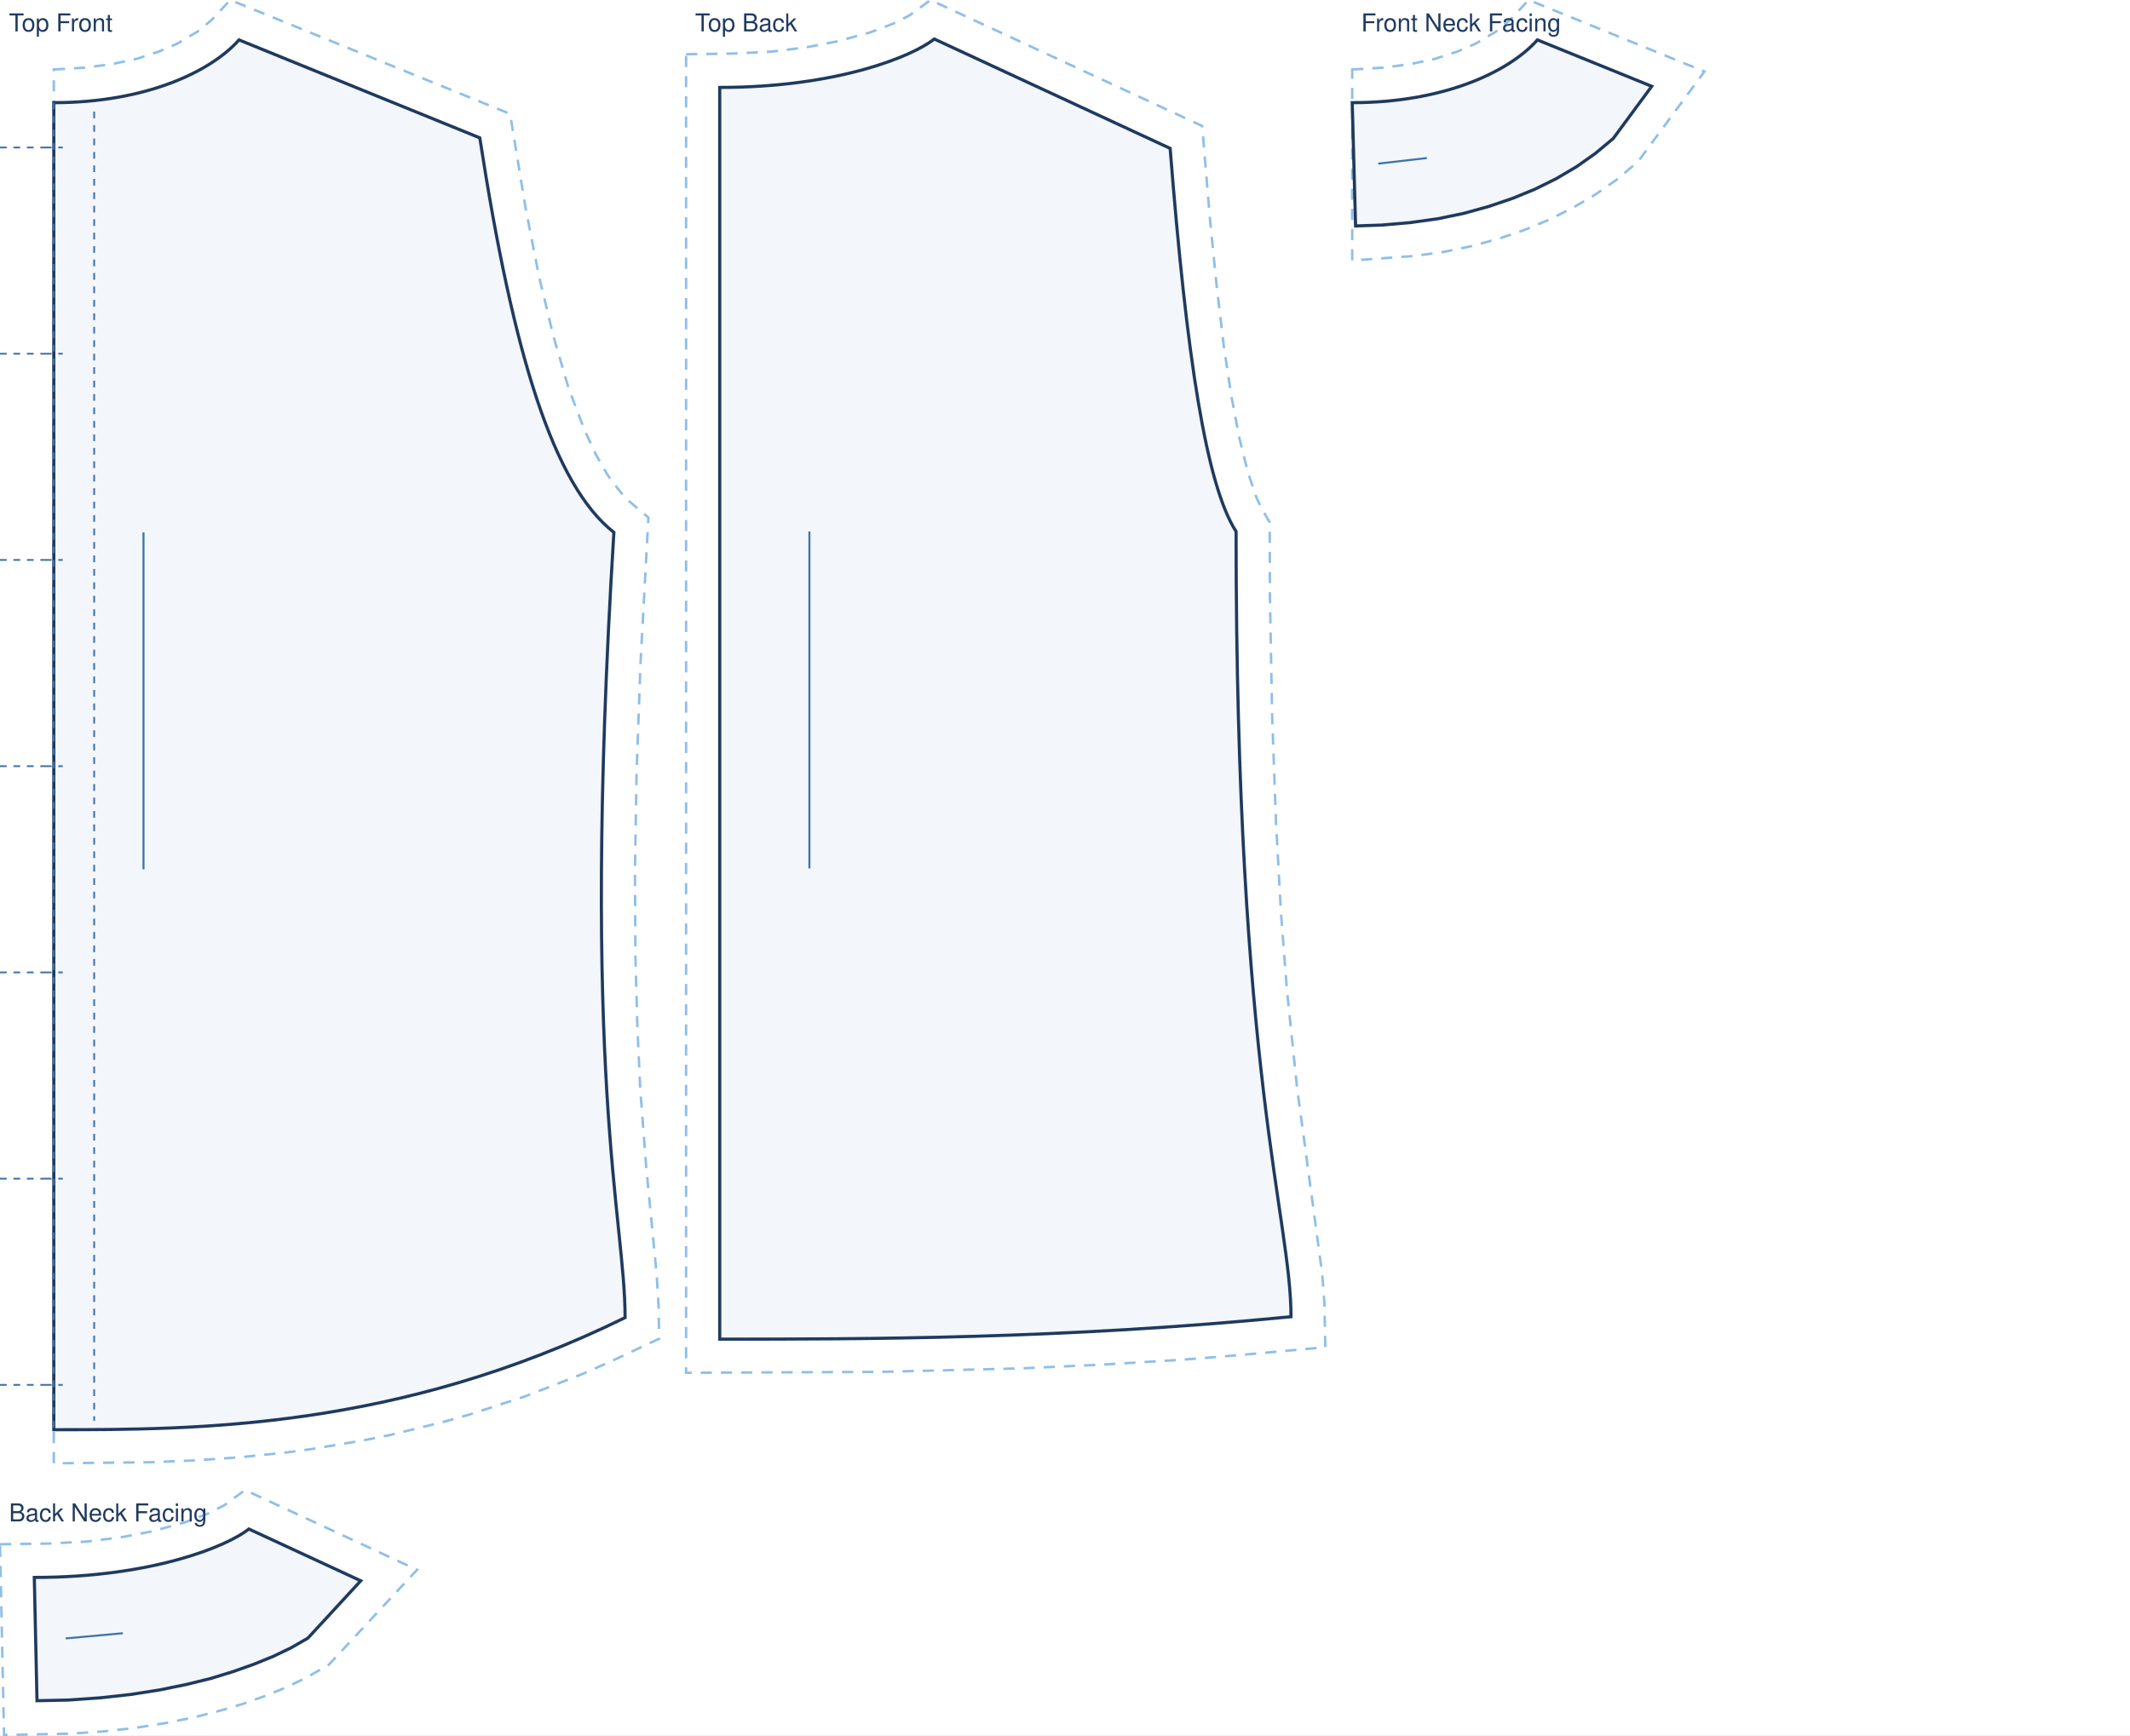
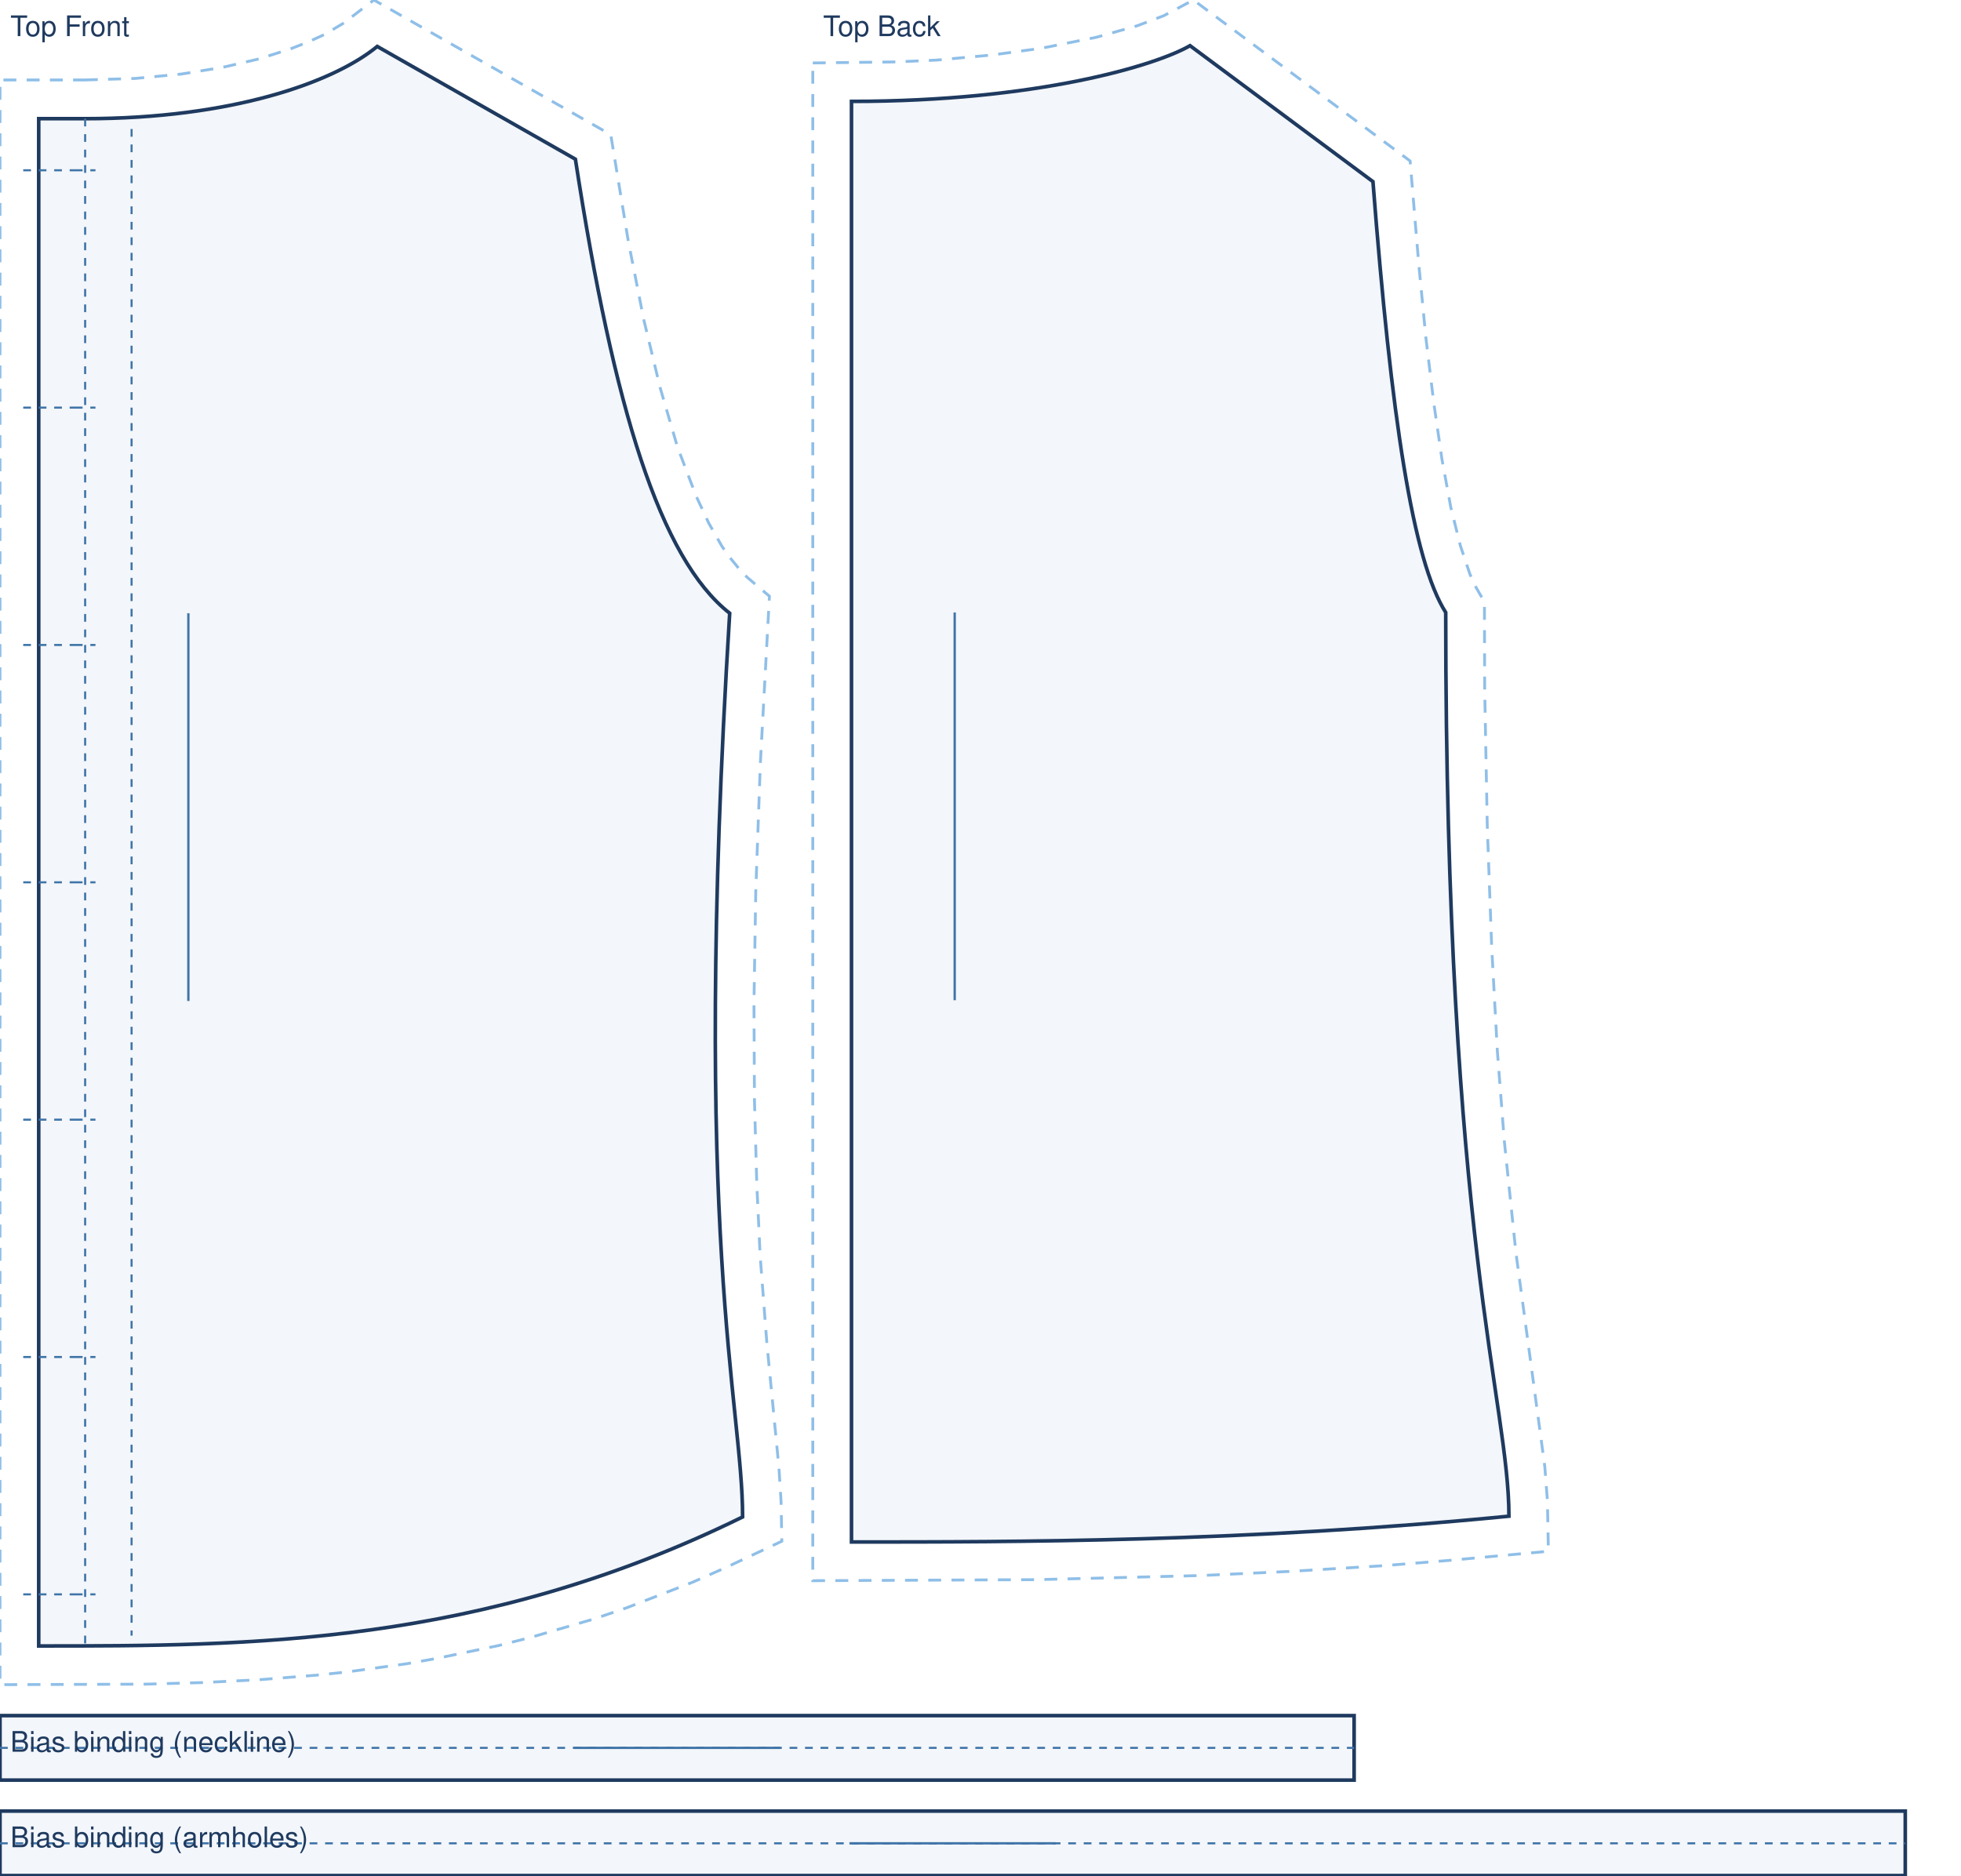
- <svg xmlns="http://www.w3.org/2000/svg" viewBox="0 0 950.0 774.1" width="100%" role="img">
-   <rect width="950.0" height="774.1" fill="#fff" />
-   <path transform="translate(24.0 17.8)" d="M 0.0 13.2 L 13.6 12.4 L 26.0 10.8 L 37.1 8.4 L 46.9 5.2 L 55.2 1.6 L 64.1 -3.7 L 70.3 -8.8 L 78.7 -17.8 L 203.5 33.0 L 210.5 75.5 L 216.5 105.9 L 222.9 132.5 L 229.6 155.4 L 236.8 174.3 L 241.7 184.8 L 246.7 193.6 L 249.2 197.3 L 254.2 203.4 L 256.6 205.8 L 265.2 213.1 L 261.7 277.5 L 259.9 327.5 L 259.2 371.0 L 259.4 408.6 L 260.3 441.0 L 261.6 468.7 L 264.2 502.6 L 268.9 551.1 L 269.7 563.9 L 270.0 579.4 L 248.3 589.6 L 235.4 595.3 L 210.0 605.2 L 185.2 613.3 L 173.1 616.7 L 149.4 622.5 L 137.8 624.8 L 115.2 628.6 L 104.3 630.1 L 83.0 632.3 L 62.8 633.7 L 43.5 634.5 L 0.0 635.0 Z" fill="none" stroke="#8fbfe8" stroke-width="1.1" stroke-dasharray="5 4" />
-   <path transform="translate(24.0 17.8)" d="M 0.0 28.0 C 41.3 28.0 70.2 14.0 82.6 0.0 L 190.0 43.7 C 204.9 140.5 222.9 198.6 249.8 219.7 C 234.8 463.0 254.8 526.0 254.8 570.0 C 152.9 620.0 63.7 620.0 0.0 620.0 L 0.0 28.0 Z" fill="rgba(63,116,168,.06)" stroke="#1f3a5f" stroke-width="1.4" />
-   <path transform="translate(24.0 17.8)" d="M 0.0 28.0 L 0.0 620.0 M 18.0 32.0 L 18.0 616.0 M -4.0 48.0 L 4.0 48.0 M -3.0 48.0 L -24.0 48.0 M -4.0 140.0 L 4.0 140.0 M -3.0 140.0 L -24.0 140.0 M -4.0 232.0 L 4.0 232.0 M -3.0 232.0 L -24.0 232.0 M -4.0 324.0 L 4.0 324.0 M -3.0 324.0 L -24.0 324.0 M -4.0 416.0 L 4.0 416.0 M -3.0 416.0 L -24.0 416.0 M -4.0 508.0 L 4.0 508.0 M -3.0 508.0 L -24.0 508.0 M -4.0 600.0 L 4.0 600.0 M -3.0 600.0 L -24.0 600.0" fill="none" stroke="#3f74a8" stroke-width="0.8" stroke-dasharray="3 3" />
-   <line transform="translate(24.0 17.8)" x1="40.0" y1="219.7" x2="40.0" y2="370.0" stroke="#3f74a8" stroke-width="0.9" />
-   <text transform="translate(24.0 17.8)" x="-20.0" y="-3.8" font-family="Helvetica,Arial,sans-serif" font-size="11" fill="#1f3a5f">Top Front</text>
-   <path transform="translate(321.0 17.4)" d="M -15.0 6.8 L 6.1 6.5 L 23.4 5.6 L 38.7 3.7 L 52.2 1.1 L 67.0 -2.9 L 78.0 -7.1 L 84.9 -10.7 L 94.0 -17.4 L 215.2 38.8 L 218.7 80.9 L 221.7 110.6 L 224.8 136.8 L 228.2 159.3 L 231.8 178.2 L 235.6 193.4 L 239.4 204.6 L 241.8 209.7 L 245.3 215.6 L 245.4 249.1 L 246.4 302.4 L 248.1 349.1 L 250.3 389.6 L 253.0 424.5 L 257.5 467.8 L 268.7 550.8 L 269.7 563.8 L 270.1 583.6 L 230.9 587.2 L 206.0 589.2 L 170.0 591.4 L 135.5 593.0 L 71.9 594.6 L -15.0 595.0 Z" fill="none" stroke="#8fbfe8" stroke-width="1.1" stroke-dasharray="5 4" />
-   <path transform="translate(321.0 17.4)" d="M 0.0 21.6 C 52.7 21.6 86.2 7.6 95.7 0.0 L 200.9 48.8 C 208.3 142.8 217.1 199.2 230.3 219.7 C 230.3 463.0 254.8 526.0 254.8 570.0 C 152.9 580.0 63.7 580.0 0.0 580.0 L 0.0 21.6 Z" fill="rgba(63,116,168,.06)" stroke="#1f3a5f" stroke-width="1.4" />
-   <line transform="translate(321.0 17.4)" x1="40.0" y1="219.7" x2="40.0" y2="370.0" stroke="#3f74a8" stroke-width="0.9" />
-   <text transform="translate(321.0 17.4)" x="-11.0" y="-3.4" font-family="Helvetica,Arial,sans-serif" font-size="11" fill="#1f3a5f">Top Back</text>
-   <path transform="translate(603.1 17.8)" d="M 0.0 13.2 L 13.6 12.4 L 26.0 10.8 L 37.1 8.4 L 46.9 5.2 L 55.2 1.6 L 64.1 -3.7 L 70.3 -8.8 L 78.7 -17.8 L 157.1 14.1 L 127.4 54.4 L 117.6 62.6 L 108.1 69.2 L 98.2 75.0 L 87.8 80.2 L 76.8 84.8 L 65.3 88.7 L 53.2 92.0 L 40.7 94.6 L 27.6 96.4 L 0.0 98.4 Z" fill="none" stroke="#8fbfe8" stroke-width="1.1" stroke-dasharray="5 4" />
-   <path transform="translate(603.1 17.8)" d="M 0.0 28.0 C 41.3 28.0 70.2 14.0 82.6 0.0 L 133.6 20.7 L 116.4 44.0 L 108.5 50.6 L 100.0 56.6 L 91.0 61.9 L 81.5 66.6 L 71.5 70.7 L 60.9 74.3 L 49.7 77.4 L 38.1 79.8 L 25.9 81.5 L 13.2 82.6 L 1.5 83.0 Z" fill="rgba(63,116,168,.06)" stroke="#1f3a5f" stroke-width="1.4" />
-   <line transform="translate(603.1 17.8)" x1="11.6" y1="55.2" x2="33.3" y2="52.7" stroke="#3f74a8" stroke-width="0.9" />
-   <text transform="translate(603.1 17.8)" x="4.0" y="-3.8" font-family="Helvetica,Arial,sans-serif" font-size="11" fill="#1f3a5f">Front Neck Facing</text>
-   <path transform="translate(15.3 682.1)" d="M -15.3 6.8 L 6.1 6.5 L 23.4 5.6 L 38.7 3.7 L 52.2 1.1 L 67.0 -2.9 L 78.0 -7.1 L 84.9 -10.7 L 94.0 -17.4 L 170.7 18.2 L 131.4 60.5 L 121.5 66.2 L 112.7 70.5 L 103.4 74.3 L 93.4 77.9 L 82.6 81.1 L 70.9 84.1 L 58.4 86.6 L 45.1 88.7 L 30.9 90.3 L 15.8 91.3 L -13.5 91.9 Z" fill="none" stroke="#8fbfe8" stroke-width="1.1" stroke-dasharray="5 4" />
-   <path transform="translate(15.3 682.1)" d="M 0.0 21.6 C 52.7 21.6 86.2 7.6 95.7 0.0 L 145.6 23.1 L 122.0 48.7 L 114.5 53.0 L 106.6 56.8 L 98.0 60.3 L 88.7 63.6 L 78.6 66.7 L 67.6 69.4 L 55.8 71.8 L 43.1 73.8 L 29.5 75.3 L 15.2 76.3 L 1.2 76.6 Z" fill="rgba(63,116,168,.06)" stroke="#1f3a5f" stroke-width="1.4" />
-   <line transform="translate(15.3 682.1)" x1="14.0" y1="48.8" x2="39.5" y2="46.5" stroke="#3f74a8" stroke-width="0.9" />
-   <text transform="translate(15.3 682.1)" x="-11.3" y="-3.4" font-family="Helvetica,Arial,sans-serif" font-size="11" fill="#1f3a5f">Back Neck Facing</text>
+ <svg xmlns="http://www.w3.org/2000/svg" viewBox="0 0 760.0 727.0" width="100%" role="img">
+   <rect width="760.0" height="727.0" fill="#fff" />
+   <path transform="translate(33.0 18.0)" d="M -0.1 13.0 L 19.5 12.4 L 37.3 10.7 L 53.3 8.1 L 67.5 4.8 L 79.7 0.9 L 86.8 -1.9 L 92.9 -4.7 L 100.1 -9.0 L 111.9 -18.0 L 203.7 34.2 L 210.5 75.5 L 216.5 105.9 L 222.9 132.5 L 229.6 155.4 L 236.8 174.3 L 241.7 184.8 L 246.7 193.6 L 249.2 197.3 L 254.2 203.4 L 256.6 205.8 L 265.2 213.1 L 261.7 277.5 L 259.9 327.5 L 259.2 371.0 L 259.4 408.6 L 260.3 441.0 L 261.6 468.7 L 264.2 502.6 L 268.9 551.1 L 269.7 563.9 L 270.0 579.4 L 248.3 589.6 L 235.4 595.3 L 209.9 605.2 L 197.3 609.5 L 172.6 616.7 L 160.4 619.8 L 136.4 624.8 L 124.6 626.9 L 101.3 630.1 L 89.9 631.3 L 67.3 633.1 L 45.3 634.2 L 23.7 634.8 L -33.0 635.0 L -33.0 13.0 Z" fill="none" stroke="#8fbfe8" stroke-width="1.1" stroke-dasharray="5 4" />
+   <path transform="translate(33.0 18.0)" d="M 0.0 28.0 C 56.6 28.0 96.2 14.0 113.2 0.0 L 190.0 43.7 C 204.9 140.5 222.9 198.6 249.8 219.7 C 234.8 463.0 254.8 526.0 254.8 570.0 C 152.9 620.0 63.7 620.0 -18.0 620.0 L -18.0 28.0 L 0.0 28.0 Z" fill="rgba(63,116,168,.06)" stroke="#1f3a5f" stroke-width="1.4" />
+   <path transform="translate(33.0 18.0)" d="M 0.0 28.0 L 0.0 620.0 M 18.0 32.0 L 18.0 616.0 M -4.0 48.0 L 4.0 48.0 M -3.0 48.0 L -24.0 48.0 M -4.0 140.0 L 4.0 140.0 M -3.0 140.0 L -24.0 140.0 M -4.0 232.0 L 4.0 232.0 M -3.0 232.0 L -24.0 232.0 M -4.0 324.0 L 4.0 324.0 M -3.0 324.0 L -24.0 324.0 M -4.0 416.0 L 4.0 416.0 M -3.0 416.0 L -24.0 416.0 M -4.0 508.0 L 4.0 508.0 M -3.0 508.0 L -24.0 508.0 M -4.0 600.0 L 4.0 600.0 M -3.0 600.0 L -24.0 600.0" fill="none" stroke="#3f74a8" stroke-width="0.8" stroke-dasharray="3 3" />
+   <line transform="translate(33.0 18.0)" x1="40.0" y1="219.7" x2="40.0" y2="370.0" stroke="#3f74a8" stroke-width="0.9" />
+   <text transform="translate(33.0 18.0)" x="-29.0" y="-4.0" font-family="Helvetica,Arial,sans-serif" font-size="11" fill="#1f3a5f">Top Front</text>
+   <path transform="translate(330.0 17.7)" d="M -15.0 6.7 L 17.0 6.3 L 32.9 5.6 L 54.6 3.6 L 73.6 1.0 L 94.7 -3.2 L 110.7 -7.7 L 121.0 -11.6 L 132.5 -17.7 L 216.5 44.7 L 219.8 84.1 L 222.6 113.1 L 225.7 138.7 L 228.9 160.7 L 232.3 179.1 L 236.0 193.9 L 239.7 204.9 L 242.0 209.9 L 245.3 215.6 L 245.4 249.1 L 246.4 302.4 L 248.1 349.1 L 250.3 389.6 L 253.0 424.5 L 257.5 467.8 L 268.7 550.8 L 269.7 563.8 L 270.1 583.6 L 230.9 587.2 L 206.0 589.2 L 170.0 591.4 L 135.5 593.0 L 71.9 594.6 L -15.0 595.0 Z" fill="none" stroke="#8fbfe8" stroke-width="1.1" stroke-dasharray="5 4" />
+   <path transform="translate(330.0 17.7)" d="M 0.0 21.6 C 72.2 21.6 118.1 7.6 131.2 0.0 L 202.1 52.7 C 209.2 144.5 217.6 199.7 230.3 219.7 C 230.3 463.0 254.8 526.0 254.8 570.0 C 152.9 580.0 63.7 580.0 0.0 580.0 L 0.0 21.6 Z" fill="rgba(63,116,168,.06)" stroke="#1f3a5f" stroke-width="1.4" />
+   <line transform="translate(330.0 17.7)" x1="40.0" y1="219.7" x2="40.0" y2="370.0" stroke="#3f74a8" stroke-width="0.9" />
+   <text transform="translate(330.0 17.7)" x="-11.0" y="-3.7" font-family="Helvetica,Arial,sans-serif" font-size="11" fill="#1f3a5f">Top Back</text>
+   <path transform="translate(0.0 665.0)" d="M 0.0 0.0 L 524.8 0.0 L 524.8 25.0 L 0.0 25.0 Z" fill="rgba(63,116,168,.06)" stroke="#1f3a5f" stroke-width="1.4" />
+   <path transform="translate(0.0 665.0)" d="M 0.0 12.5 L 524.8 12.5" fill="none" stroke="#3f74a8" stroke-width="0.8" stroke-dasharray="3 3" />
+   <line transform="translate(0.0 665.0)" x1="222.4" y1="12.5" x2="302.4" y2="12.5" stroke="#3f74a8" stroke-width="0.9" />
+   <text transform="translate(0.0 665.0)" x="4.0" y="14.0" font-family="Helvetica,Arial,sans-serif" font-size="11" fill="#1f3a5f">Bias binding (neckline)</text>
+   <path transform="translate(0.0 702.0)" d="M 0.0 0.0 L 738.4 0.0 L 738.4 25.0 L 0.0 25.0 Z" fill="rgba(63,116,168,.06)" stroke="#1f3a5f" stroke-width="1.4" />
+   <path transform="translate(0.0 702.0)" d="M 0.0 12.5 L 738.4 12.5" fill="none" stroke="#3f74a8" stroke-width="0.8" stroke-dasharray="3 3" />
+   <line transform="translate(0.0 702.0)" x1="329.2" y1="12.5" x2="409.2" y2="12.5" stroke="#3f74a8" stroke-width="0.9" />
+   <text transform="translate(0.0 702.0)" x="4.0" y="14.0" font-family="Helvetica,Arial,sans-serif" font-size="11" fill="#1f3a5f">Bias binding (armholes)</text>
</svg>
